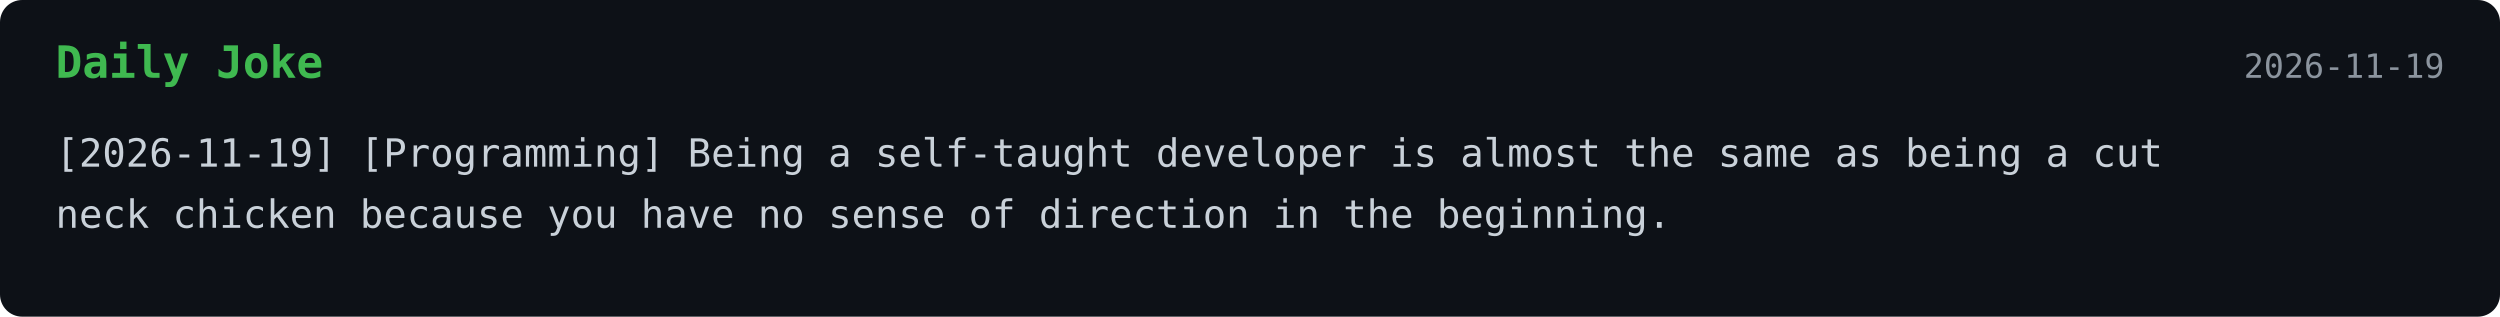
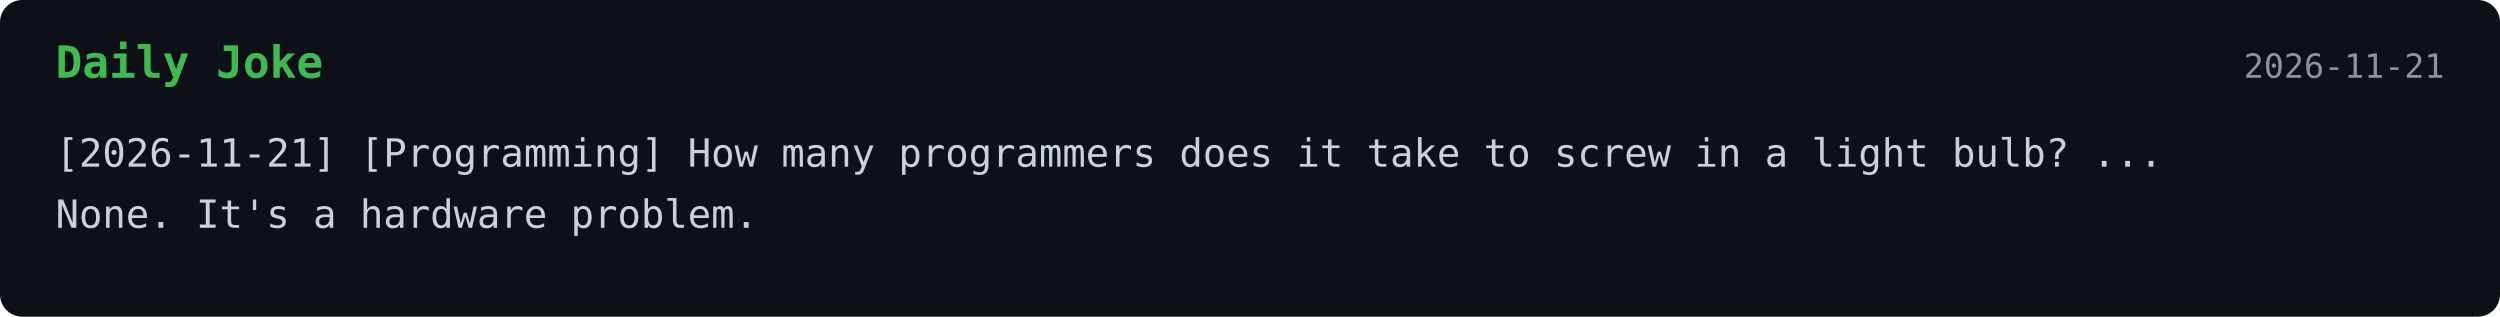
<svg xmlns="http://www.w3.org/2000/svg" width="900" height="114">
  <style>
    .bg { fill: #0d1117; }
    .title { font: 700 16px monospace; fill: #3fb950; }
    .text { font: 14px monospace; fill: #c9d1d9; }
    .date { font: 12px monospace; fill: #8b949e; }
  </style>
  <rect width="100%" height="100%" rx="8" class="bg" />
  <text x="20" y="28" class="title">Daily Joke</text>
-   <text x="880" y="28" text-anchor="end" class="date">2026-11-19</text>
-   <text x="20" y="60" class="text">[2026-11-19] [Programming] Being a self-taught developer is almost the same as being a cut</text>
-   <text x="20" y="82" class="text">neck chicken because you have no sense of direction in the beginning.</text>
+   <text x="880" y="28" text-anchor="end" class="date">2026-11-21</text>
+   <text x="20" y="60" class="text">[2026-11-21] [Programming] How many programmers does it take to screw in a light bulb? ...</text>
+   <text x="20" y="82" class="text">None. It's a hardware problem.</text>
</svg>
